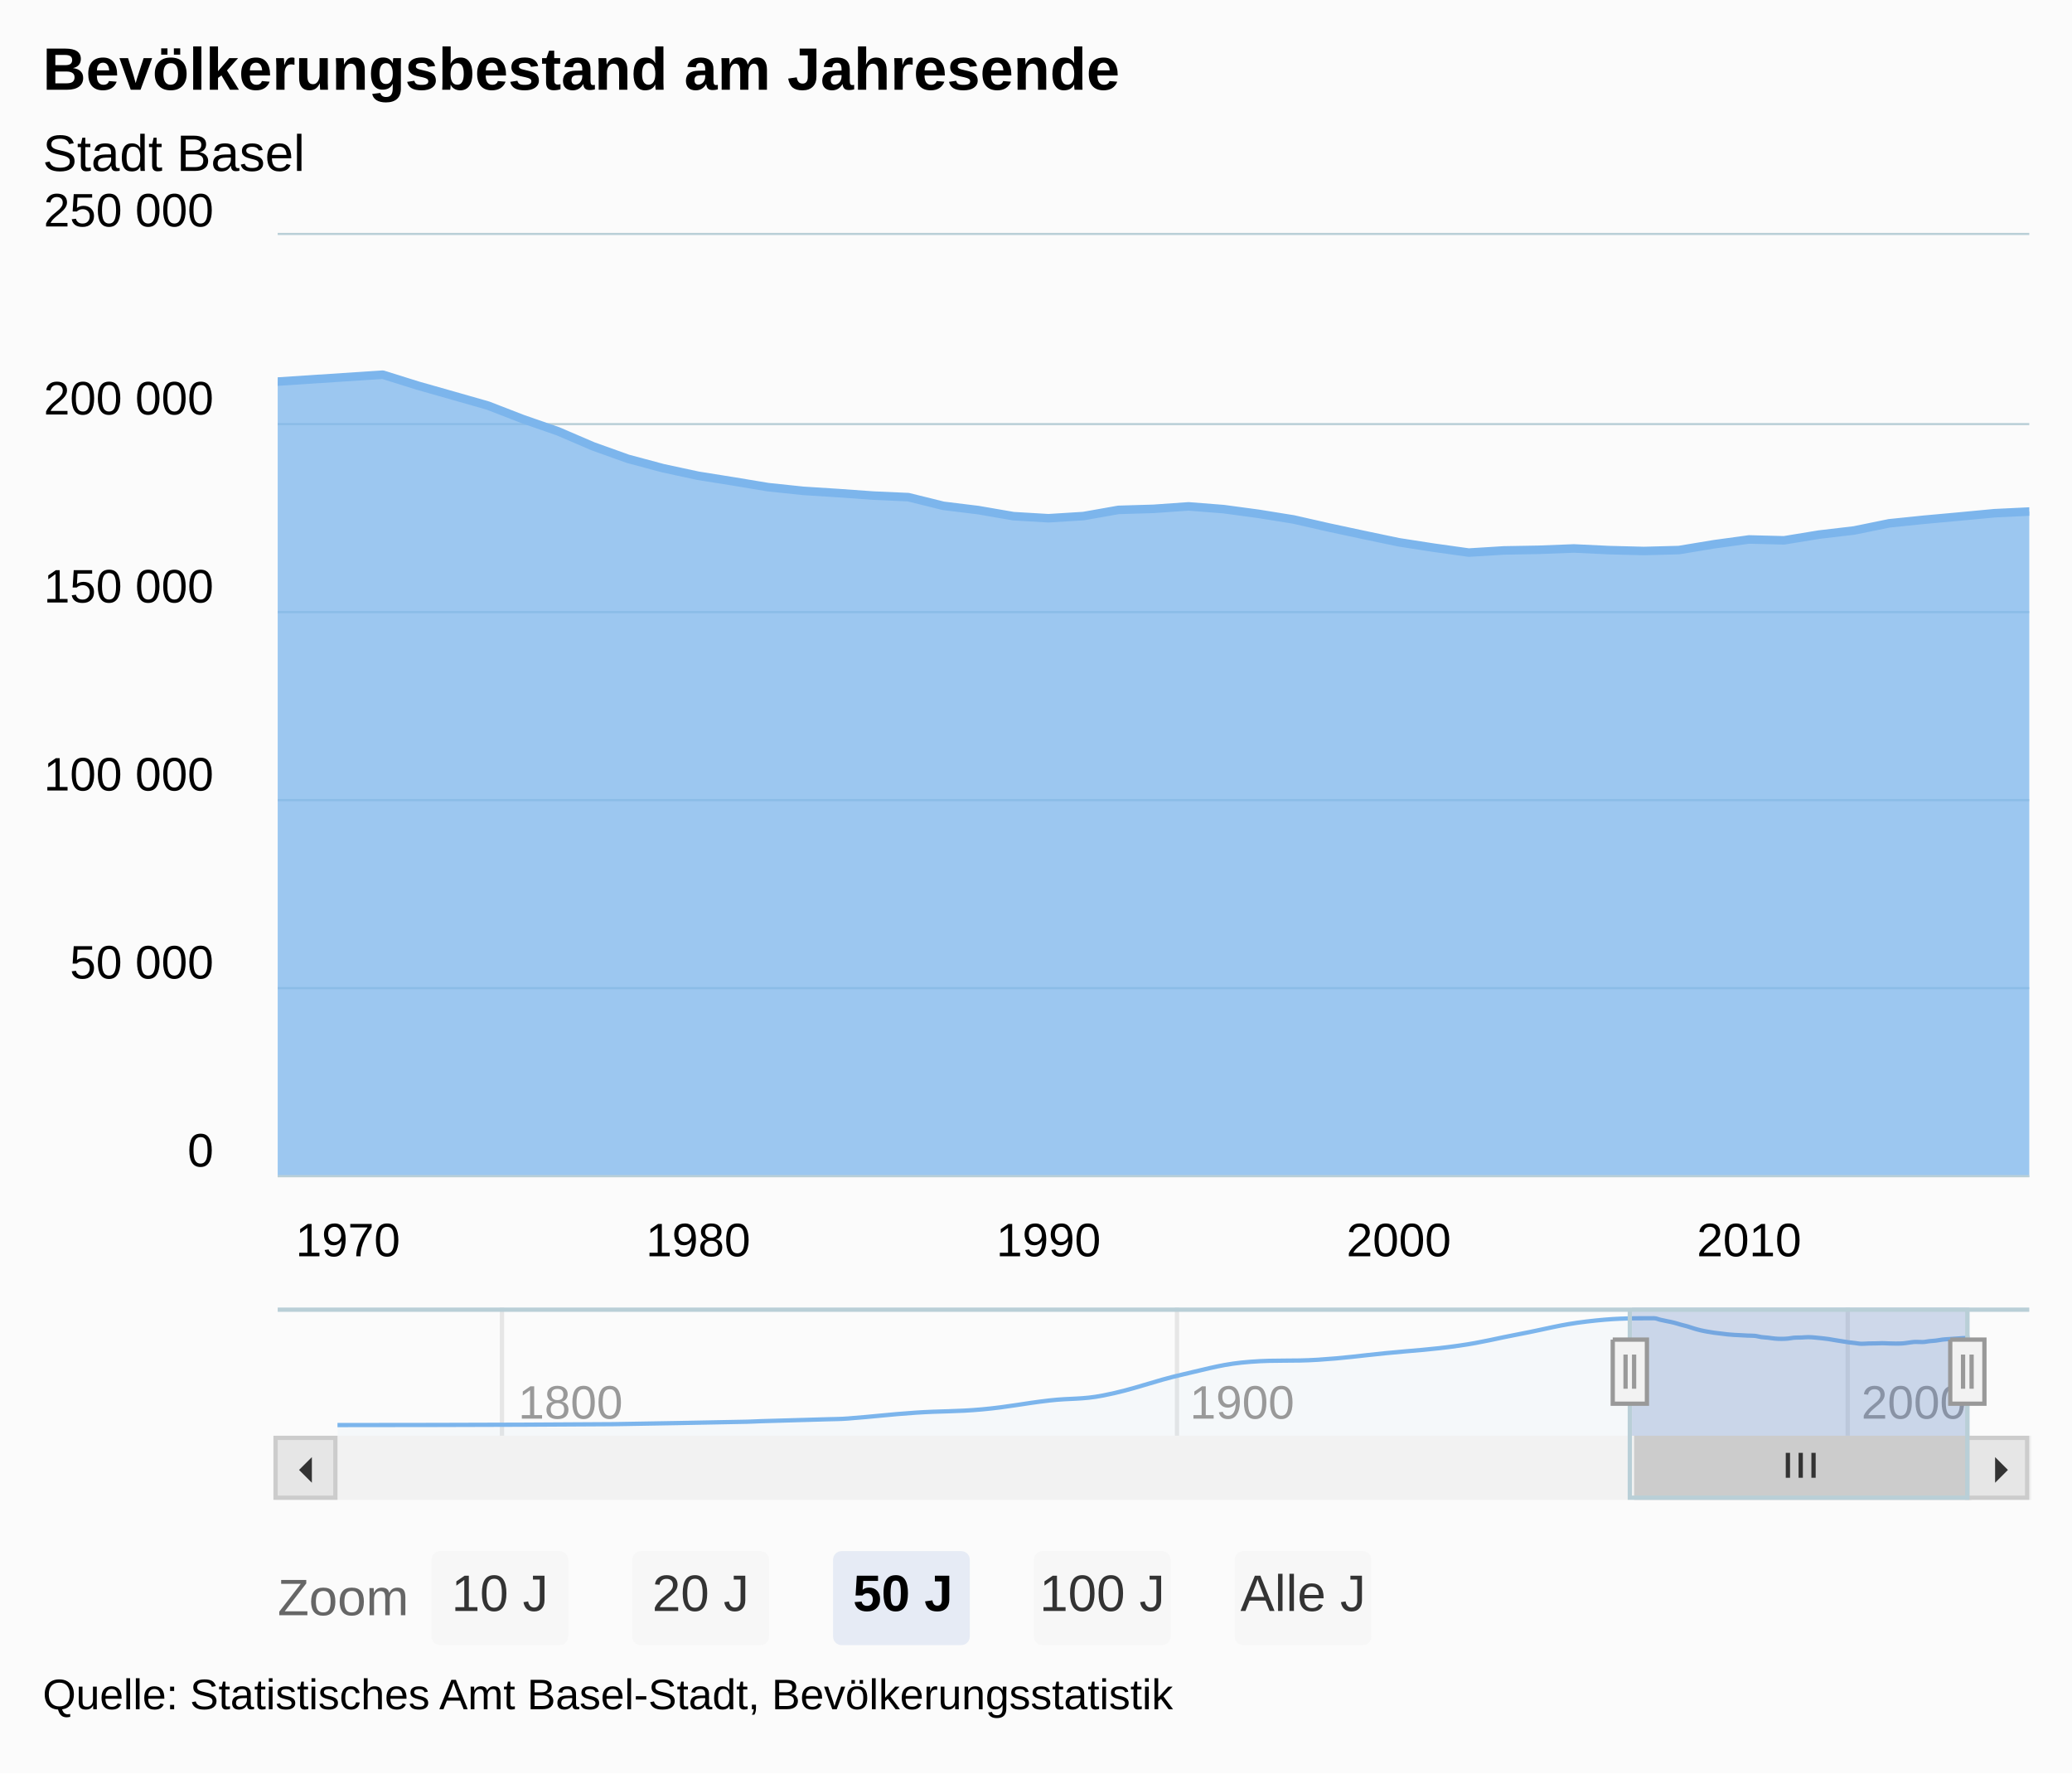
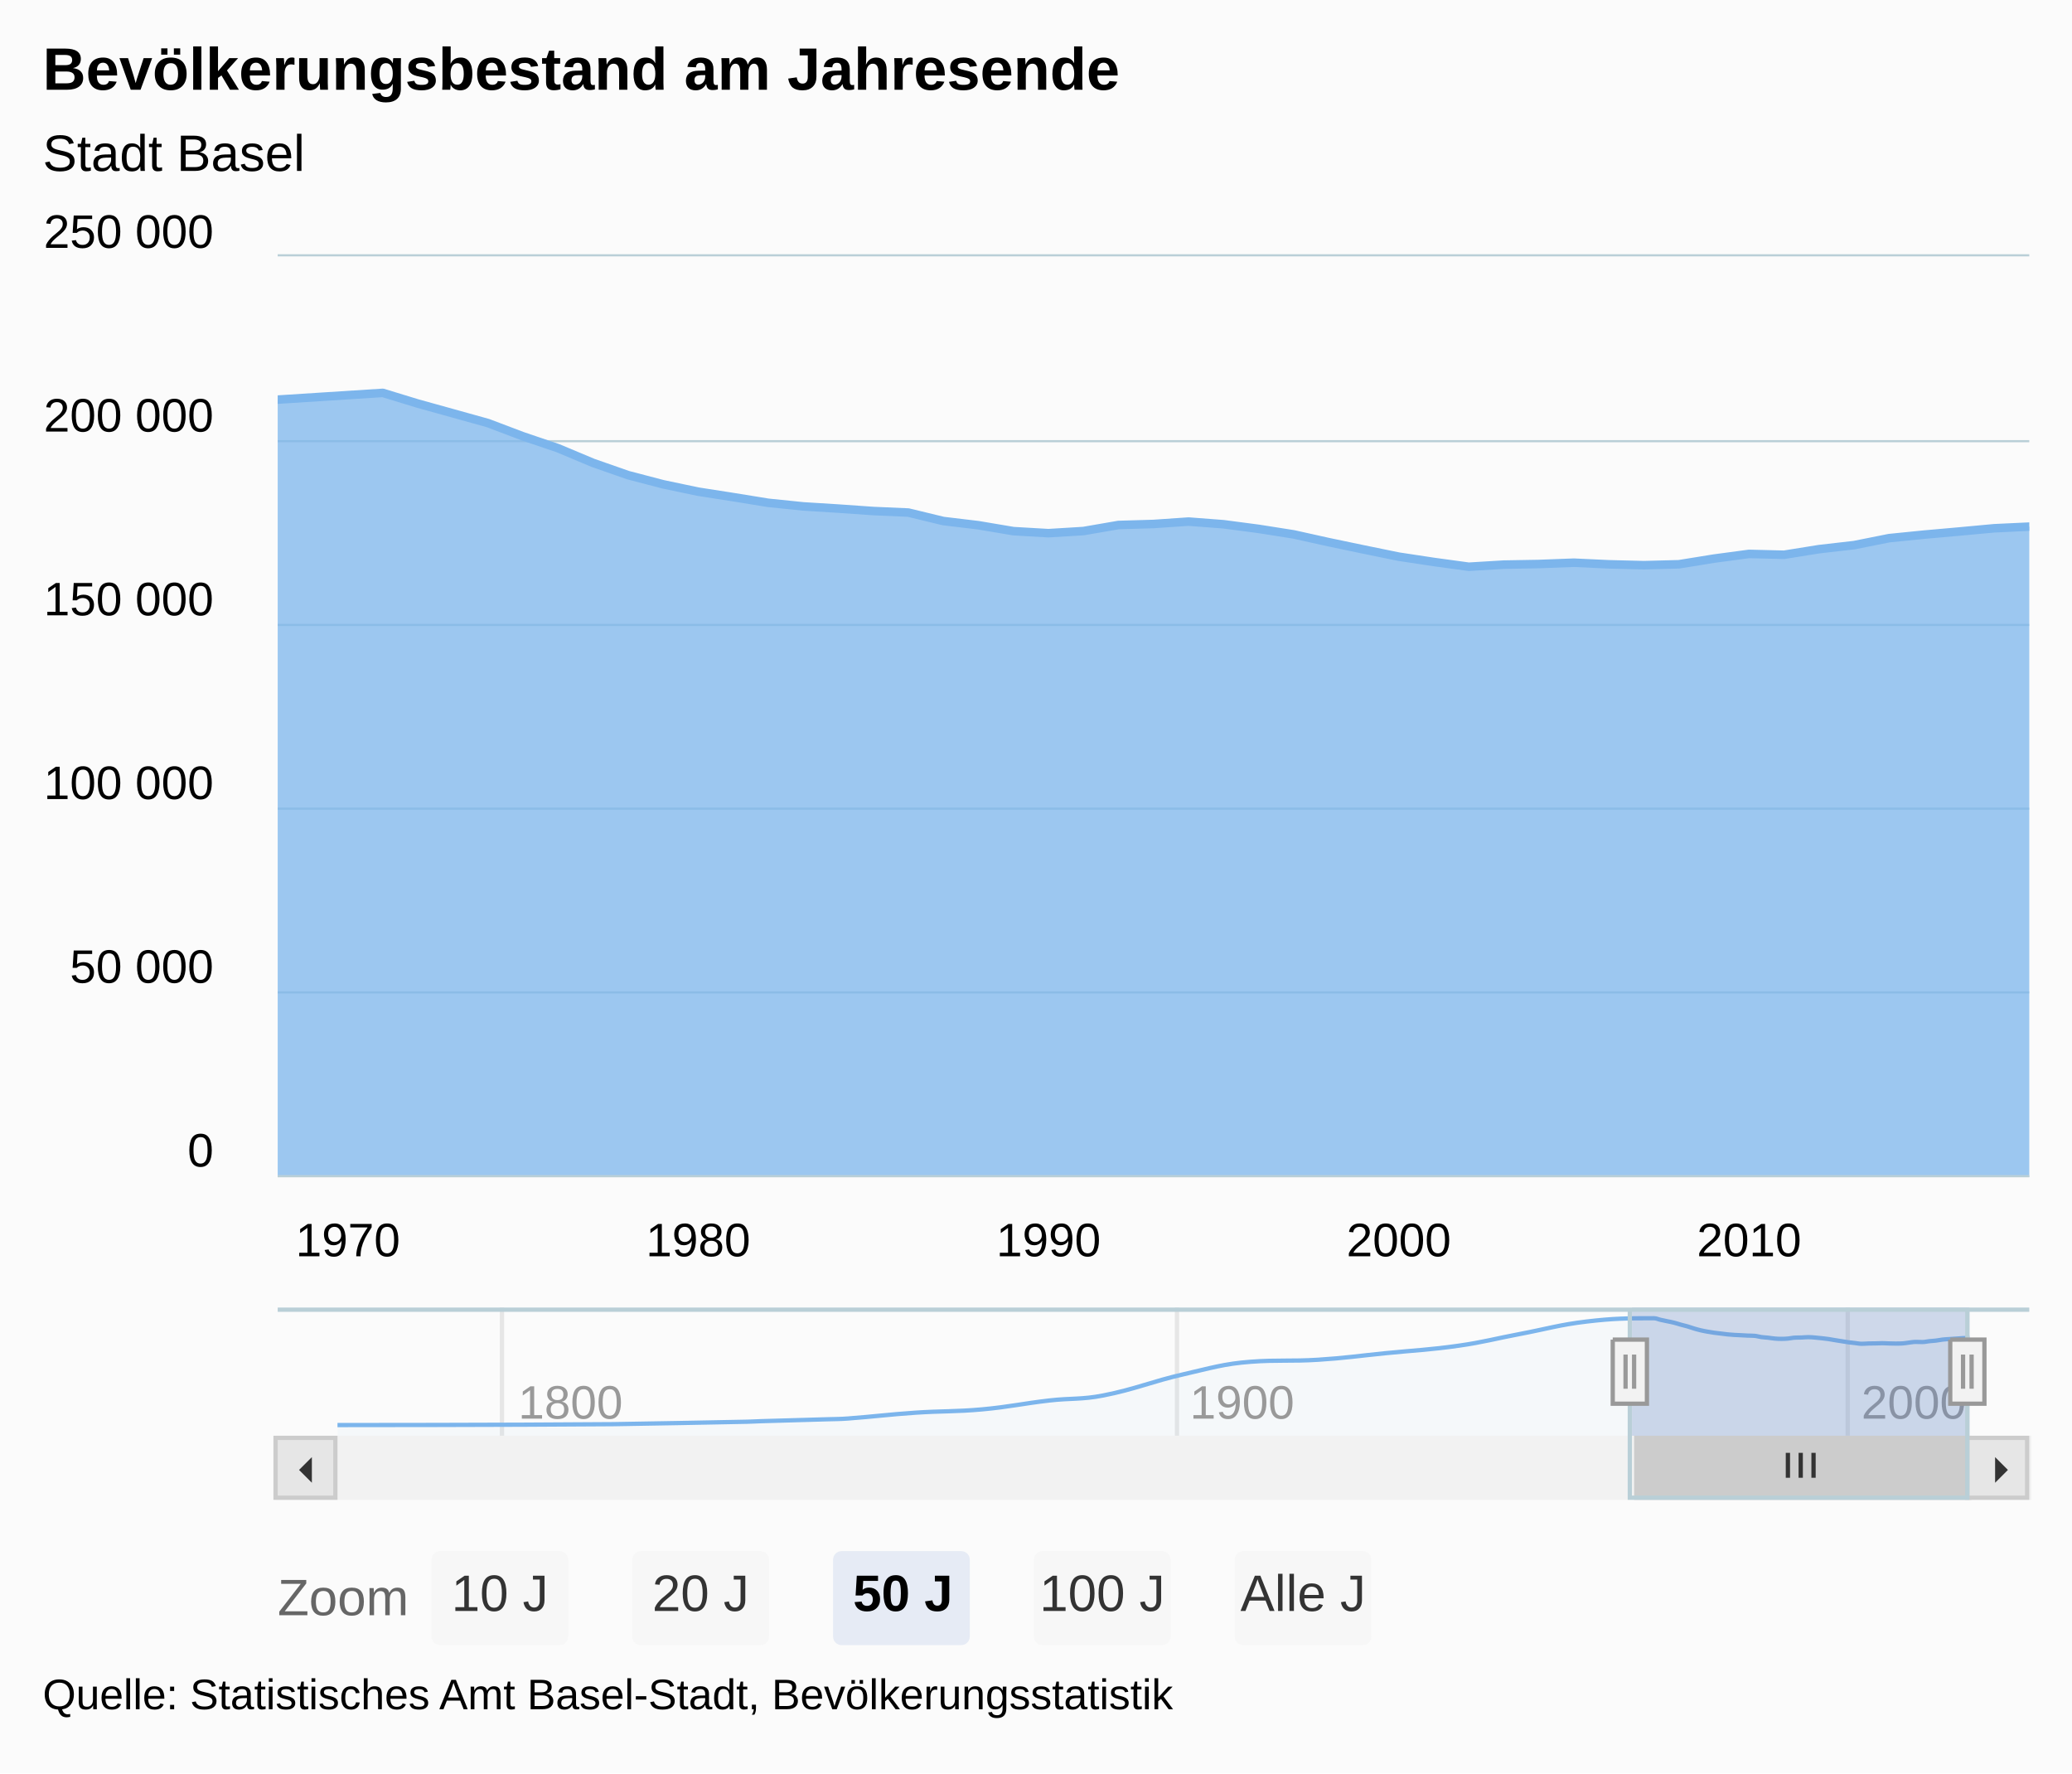
<svg xmlns="http://www.w3.org/2000/svg" version="1.1" class="highcharts-root" style="font-family:Arial;font-size:12px;" viewBox="0 0 485 415">
  <defs>
-     <clipPath id="highcharts-dsc5tsg-9">
-       <rect x="0" y="0" width="410" height="220" fill="none" />
+     <clipPath id="highcharts-g816jpe-9">
+       <rect x="0" y="0" width="410" height="215" fill="none" />
    </clipPath>
-     <clipPath id="highcharts-dsc5tsg-10">
-       <rect x="0" y="0" width="410" height="220" fill="none" />
+     <clipPath id="highcharts-g816jpe-10">
+       <rect x="0" y="0" width="410" height="215" fill="none" />
    </clipPath>
-     <clipPath id="highcharts-dsc5tsg-11">
+     <clipPath id="highcharts-g816jpe-11">
      <rect x="0" y="0" width="382" height="30" fill="none" />
    </clipPath>
  </defs>
  <rect fill="#fbfbfb" class="highcharts-background" x="0" y="0" width="485" height="415" rx="0" ry="0" />
-   <rect fill="none" class="highcharts-plot-background" x="65" y="55" width="410" height="220" />
+   <rect fill="none" class="highcharts-plot-background" x="65" y="60" width="410" height="215" />
  <g class="highcharts-pane-group" />
  <g class="highcharts-grid highcharts-xaxis-grid ">
-     <path fill="none" class="highcharts-grid-line" d="M 80.5 55 L 80.5 275" opacity="1" />
-     <path fill="none" class="highcharts-grid-line" d="M 162.5 55 L 162.5 275" opacity="1" />
-     <path fill="none" class="highcharts-grid-line" d="M 244.5 55 L 244.5 275" opacity="1" />
-     <path fill="none" class="highcharts-grid-line" d="M 326.5 55 L 326.5 275" opacity="1" />
-     <path fill="none" class="highcharts-grid-line" d="M 408.5 55 L 408.5 275" opacity="1" />
+     <path fill="none" class="highcharts-grid-line" d="M 80.5 60 L 80.5 275" opacity="1" />
+     <path fill="none" class="highcharts-grid-line" d="M 162.5 60 L 162.5 275" opacity="1" />
+     <path fill="none" class="highcharts-grid-line" d="M 244.5 60 L 244.5 275" opacity="1" />
+     <path fill="none" class="highcharts-grid-line" d="M 326.5 60 L 326.5 275" opacity="1" />
+     <path fill="none" class="highcharts-grid-line" d="M 408.5 60 L 408.5 275" opacity="1" />
  </g>
  <g class="highcharts-grid highcharts-xaxis-grid highcharts-navigator-xaxis">
    <path fill="none" stroke="#e6e6e6" stroke-width="1" class="highcharts-grid-line" d="M 117.5 306 L 117.5 336" opacity="1" />
    <path fill="none" stroke="#e6e6e6" stroke-width="1" class="highcharts-grid-line" d="M 275.5 306 L 275.5 336" opacity="1" />
    <path fill="none" stroke="#e6e6e6" stroke-width="1" class="highcharts-grid-line" d="M 432.5 306 L 432.5 336" opacity="1" />
  </g>
  <g class="highcharts-grid highcharts-yaxis-grid ">
    <path fill="none" stroke="#B9CFD7" stroke-width="0.5" class="highcharts-grid-line" d="M 65 275.25 L 475 275.25" opacity="1" />
-     <path fill="none" stroke="#B9CFD7" stroke-width="0.5" class="highcharts-grid-line" d="M 65 231.25 L 475 231.25" opacity="1" />
-     <path fill="none" stroke="#B9CFD7" stroke-width="0.5" class="highcharts-grid-line" d="M 65 187.25 L 475 187.25" opacity="1" />
-     <path fill="none" stroke="#B9CFD7" stroke-width="0.5" class="highcharts-grid-line" d="M 65 143.25 L 475 143.25" opacity="1" />
-     <path fill="none" stroke="#B9CFD7" stroke-width="0.5" class="highcharts-grid-line" d="M 65 99.25 L 475 99.25" opacity="1" />
-     <path fill="none" stroke="#B9CFD7" stroke-width="0.5" class="highcharts-grid-line" d="M 65 54.75 L 475 54.75" opacity="1" />
+     <path fill="none" stroke="#B9CFD7" stroke-width="0.5" class="highcharts-grid-line" d="M 65 232.25 L 475 232.25" opacity="1" />
+     <path fill="none" stroke="#B9CFD7" stroke-width="0.5" class="highcharts-grid-line" d="M 65 189.25 L 475 189.25" opacity="1" />
+     <path fill="none" stroke="#B9CFD7" stroke-width="0.5" class="highcharts-grid-line" d="M 65 146.25 L 475 146.25" opacity="1" />
+     <path fill="none" stroke="#B9CFD7" stroke-width="0.5" class="highcharts-grid-line" d="M 65 103.25 L 475 103.25" opacity="1" />
+     <path fill="none" stroke="#B9CFD7" stroke-width="0.5" class="highcharts-grid-line" d="M 65 59.75 L 475 59.75" opacity="1" />
  </g>
  <g class="highcharts-grid highcharts-yaxis-grid highcharts-navigator-yaxis">
    <path fill="none" class="highcharts-grid-line" d="M 79 335.5 L 461 335.5" opacity="1" />
  </g>
-   <rect fill="none" class="highcharts-plot-border" x="65" y="55" width="410" height="220" />
+   <rect fill="none" class="highcharts-plot-border" x="65" y="60" width="410" height="215" />
  <g class="highcharts-axis highcharts-xaxis ">
    <path fill="none" class="highcharts-axis-line" stroke="#B9CFD7" stroke-width="0.5" d="M 65 275.25 L 475 275.25" />
  </g>
  <g class="highcharts-axis highcharts-xaxis highcharts-navigator-xaxis">
    <path fill="none" class="highcharts-axis-line" d="M 79 336 L 461 336" />
  </g>
  <g class="highcharts-axis highcharts-yaxis ">
-     <path fill="none" class="highcharts-axis-line" d="M 65 55 L 65 275" />
+     <path fill="none" class="highcharts-axis-line" d="M 65 60 L 65 275" />
  </g>
  <g class="highcharts-axis highcharts-yaxis highcharts-navigator-yaxis">
    <path fill="none" class="highcharts-axis-line" d="M 65 306 L 65 336" />
  </g>
  <g class="highcharts-scrollbar" transform="translate(65,337)">
    <rect fill="#f2f2f2" class="highcharts-scrollbar-track" x="0" rx="0" ry="0" height="14" width="410" stroke="#f2f2f2" stroke-width="1" y="-0.5" />
    <g transform="translate(318,-0.5)">
      <rect fill="#cccccc" class="highcharts-scrollbar-thumb" height="14" width="78" rx="0" ry="0" stroke="#cccccc" stroke-width="1" />
      <path fill="none" d="M -3 3.5 L -3 9.333 M 0 3.5 L 0 9.333 M 3 3.5 L 3 9.333" class="highcharts-scrollbar-rifles" stroke="#333333" stroke-width="1" transform="translate(38.5,0)" />
    </g>
    <g>
      <rect fill="#e6e6e6" class="highcharts-scrollbar-button" stroke="#cccccc" stroke-width="1" x="-0.5" y="-0.5" width="14" height="14" rx="0" ry="0" />
      <path fill="#333333" d="M 8 4 L 8 10 L 5 7" class="highcharts-scrollbar-arrow" />
    </g>
    <g transform="translate(396,0)">
      <rect fill="#e6e6e6" class="highcharts-scrollbar-button" stroke="#cccccc" stroke-width="1" x="-0.5" y="-0.5" width="14" height="14" rx="0" ry="0" />
      <path fill="#333333" d="M 6 4 L 6 10 L 9 7" class="highcharts-scrollbar-arrow" />
    </g>
  </g>
  <g class="highcharts-series-group">
-     <g class="highcharts-series highcharts-series-0 highcharts-area-series highcharts-color-0 " transform="translate(65,55) scale(1 1)" clip-path="url(#highcharts-dsc5tsg-10)">
-       <path fill="rgb(124,181,236)" fill-opacity="0.75" d="M -57.382 38.064 L 24.605 32.686 L 32.799 35.246 L 41.016 37.579 L 49.21 39.915 L 57.404 43.086 L 65.598 45.928 L 73.815 49.451 L 82.009 52.383 L 90.203 54.574 L 98.397 56.338 L 106.614 57.649 L 114.808 59.009 L 123.002 59.869 L 131.196 60.392 L 139.413 60.981 L 147.607 61.345 L 155.801 63.373 L 163.996 64.378 L 172.212 65.795 L 180.406 66.282 L 188.6 65.774 L 196.795 64.326 L 205.011 64.081 L 213.205 63.505 L 221.4 64.147 L 229.594 65.248 L 237.81 66.572 L 246.004 68.433 L 254.199 70.187 L 262.393 71.901 L 270.609 73.174 L 278.804 74.318 L 286.998 73.814 L 295.192 73.668 L 303.409 73.352 L 311.603 73.741 L 319.797 73.948 L 327.991 73.729 L 336.208 72.369 L 344.402 71.247 L 352.596 71.452 L 360.79 70.109 L 369.007 69.143 L 377.201 67.47 L 385.395 66.628 L 393.589 65.885 L 401.806 65.107 L 410 64.714 L 410 220 L 401.806 220 L 393.589 220 L 385.395 220 L 377.201 220 L 369.007 220 L 360.79 220 L 352.596 220 L 344.402 220 L 336.208 220 L 327.991 220 L 319.797 220 L 311.603 220 L 303.409 220 L 295.192 220 L 286.998 220 L 278.804 220 L 270.609 220 L 262.393 220 L 254.199 220 L 246.004 220 L 237.81 220 L 229.594 220 L 221.4 220 L 213.205 220 L 205.011 220 L 196.795 220 L 188.6 220 L 180.406 220 L 172.212 220 L 163.996 220 L 155.801 220 L 147.607 220 L 139.413 220 L 131.196 220 L 123.002 220 L 114.808 220 L 106.614 220 L 98.397 220 L 90.203 220 L 82.009 220 L 73.815 220 L 65.598 220 L 57.404 220 L 49.21 220 L 41.016 220 L 32.799 220 L 24.605 220 L -57.382 220" class="highcharts-area" />
-       <path fill="none" d="M -57.382 38.064 L 24.605 32.686 L 32.799 35.246 L 41.016 37.579 L 49.21 39.915 L 57.404 43.086 L 65.598 45.928 L 73.815 49.451 L 82.009 52.383 L 90.203 54.574 L 98.397 56.338 L 106.614 57.649 L 114.808 59.009 L 123.002 59.869 L 131.196 60.392 L 139.413 60.981 L 147.607 61.345 L 155.801 63.373 L 163.996 64.378 L 172.212 65.795 L 180.406 66.282 L 188.6 65.774 L 196.795 64.326 L 205.011 64.081 L 213.205 63.505 L 221.4 64.147 L 229.594 65.248 L 237.81 66.572 L 246.004 68.433 L 254.199 70.187 L 262.393 71.901 L 270.609 73.174 L 278.804 74.318 L 286.998 73.814 L 295.192 73.668 L 303.409 73.352 L 311.603 73.741 L 319.797 73.948 L 327.991 73.729 L 336.208 72.369 L 344.402 71.247 L 352.596 71.452 L 360.79 70.109 L 369.007 69.143 L 377.201 67.47 L 385.395 66.628 L 393.589 65.885 L 401.806 65.107 L 410 64.714" class="highcharts-graph" stroke="#7cb5ec" stroke-width="2" stroke-linejoin="round" stroke-linecap="round" />
+     <g class="highcharts-series highcharts-series-0 highcharts-area-series highcharts-color-0 " transform="translate(65,60) scale(1 1)" clip-path="url(#highcharts-g816jpe-10)">
+       <path fill="rgb(124,181,236)" fill-opacity="0.75" d="M -57.382 37.198 L 24.605 31.943 L 32.799 34.445 L 41.016 36.725 L 49.21 39.008 L 57.404 42.106 L 65.598 44.884 L 73.815 48.327 L 82.009 51.192 L 90.203 53.334 L 98.397 55.057 L 106.614 56.339 L 114.808 57.668 L 123.002 58.508 L 131.196 59.019 L 139.413 59.595 L 147.607 59.951 L 155.801 61.933 L 163.996 62.915 L 172.212 64.3 L 180.406 64.776 L 188.6 64.279 L 196.795 62.864 L 205.011 62.624 L 213.205 62.062 L 221.4 62.689 L 229.594 63.765 L 237.81 65.059 L 246.004 66.878 L 254.199 68.592 L 262.393 70.267 L 270.609 71.511 L 278.804 72.629 L 286.998 72.137 L 295.192 71.994 L 303.409 71.684 L 311.603 72.065 L 319.797 72.268 L 327.991 72.053 L 336.208 70.724 L 344.402 69.628 L 352.596 69.829 L 360.79 68.515 L 369.007 67.572 L 377.201 65.936 L 385.395 65.114 L 393.589 64.387 L 401.806 63.627 L 410 63.244 L 410 215 L 401.806 215 L 393.589 215 L 385.395 215 L 377.201 215 L 369.007 215 L 360.79 215 L 352.596 215 L 344.402 215 L 336.208 215 L 327.991 215 L 319.797 215 L 311.603 215 L 303.409 215 L 295.192 215 L 286.998 215 L 278.804 215 L 270.609 215 L 262.393 215 L 254.199 215 L 246.004 215 L 237.81 215 L 229.594 215 L 221.4 215 L 213.205 215 L 205.011 215 L 196.795 215 L 188.6 215 L 180.406 215 L 172.212 215 L 163.996 215 L 155.801 215 L 147.607 215 L 139.413 215 L 131.196 215 L 123.002 215 L 114.808 215 L 106.614 215 L 98.397 215 L 90.203 215 L 82.009 215 L 73.815 215 L 65.598 215 L 57.404 215 L 49.21 215 L 41.016 215 L 32.799 215 L 24.605 215 L -57.382 215" class="highcharts-area" />
+       <path fill="none" d="M -57.382 37.198 L 24.605 31.943 L 32.799 34.445 L 41.016 36.725 L 49.21 39.008 L 57.404 42.106 L 65.598 44.884 L 73.815 48.327 L 82.009 51.192 L 90.203 53.334 L 98.397 55.057 L 106.614 56.339 L 114.808 57.668 L 123.002 58.508 L 131.196 59.019 L 139.413 59.595 L 147.607 59.951 L 155.801 61.933 L 163.996 62.915 L 172.212 64.3 L 180.406 64.776 L 188.6 64.279 L 196.795 62.864 L 205.011 62.624 L 213.205 62.062 L 221.4 62.689 L 229.594 63.765 L 237.81 65.059 L 246.004 66.878 L 254.199 68.592 L 262.393 70.267 L 270.609 71.511 L 278.804 72.629 L 286.998 72.137 L 295.192 71.994 L 303.409 71.684 L 311.603 72.065 L 319.797 72.268 L 327.991 72.053 L 336.208 70.724 L 344.402 69.628 L 352.596 69.829 L 360.79 68.515 L 369.007 67.572 L 377.201 65.936 L 385.395 65.114 L 393.589 64.387 L 401.806 63.627 L 410 63.244" class="highcharts-graph" stroke="#7cb5ec" stroke-width="2" stroke-linejoin="round" stroke-linecap="round" />
    </g>
-     <g class="highcharts-markers highcharts-series-0 highcharts-area-series highcharts-color-0 " transform="translate(65,55) scale(1 1)" clip-path="none" />
-     <g class="highcharts-series highcharts-series-1 highcharts-areaspline-series highcharts-navigator-series" transform="translate(79,306) scale(1 1)" clip-path="url(#highcharts-dsc5tsg-11)">
+     <g class="highcharts-markers highcharts-series-0 highcharts-area-series highcharts-color-0 " transform="translate(65,60) scale(1 1)" clip-path="none" />
+     <g class="highcharts-series highcharts-series-1 highcharts-areaspline-series highcharts-navigator-series" transform="translate(79,306) scale(1 1)" clip-path="url(#highcharts-g816jpe-11)">
      <path fill="rgb(124,181,236)" fill-opacity="0.05" d="M 0 27.5 C 0 27.5 38.669 27.5 64.449 27.293 C 77.025 27.087 83.313 26.973 95.89 26.719 C 97.148 26.694 97.777 26.634 99.036 26.595 C 105.323 26.403 108.467 26.335 114.754 26.142 C 116.641 26.084 117.584 26.109 119.471 25.967 C 125.76 25.495 128.905 25.038 135.194 24.609 C 141.481 24.181 144.625 24.397 150.912 23.825 C 157.201 23.252 160.346 22.47 166.635 21.748 C 171.665 21.171 174.181 21.561 179.211 20.578 C 186.755 19.104 190.527 17.327 198.072 15.605 C 204.359 14.17 207.503 13.151 213.79 12.684 C 220.079 12.216 223.223 12.615 229.512 12.216 C 235.8 11.817 238.943 11.318 245.231 10.689 C 252.148 9.997 255.607 9.901 262.524 8.914 C 268.183 8.107 271.013 7.274 276.672 6.205 C 282.961 5.017 286.105 4.013 292.394 3.272 C 298.682 2.531 301.825 2.5 308.113 2.5 C 308.741 2.5 309.055 2.727 309.684 2.868 C 310.314 3.008 310.629 3.068 311.259 3.203 C 311.887 3.337 312.202 3.38 312.83 3.538 C 313.458 3.696 313.772 3.821 314.401 3.994 C 315.029 4.166 315.343 4.219 315.972 4.402 C 316.602 4.585 316.917 4.722 317.547 4.908 C 318.176 5.093 318.49 5.182 319.118 5.329 C 319.746 5.476 320.061 5.53 320.689 5.643 C 321.317 5.757 321.632 5.809 322.26 5.897 C 322.89 5.985 323.205 6.008 323.835 6.085 C 324.464 6.162 324.778 6.217 325.406 6.28 C 326.035 6.344 326.349 6.364 326.977 6.404 C 327.606 6.444 327.92 6.447 328.548 6.479 C 329.178 6.511 329.493 6.536 330.124 6.564 C 330.752 6.591 331.066 6.564 331.694 6.616 C 332.323 6.668 332.637 6.82 333.265 6.907 C 333.894 6.994 334.208 6.982 334.836 7.051 C 335.467 7.121 335.782 7.2 336.412 7.255 C 337.04 7.31 337.354 7.325 337.983 7.325 C 338.611 7.325 338.925 7.308 339.554 7.252 C 340.182 7.196 340.496 7.079 341.125 7.044 C 341.755 7.009 342.07 7.032 342.7 7.009 C 343.328 6.985 343.642 6.926 344.271 6.926 C 344.899 6.926 345.213 6.968 345.842 7.018 C 346.47 7.068 346.784 7.107 347.413 7.176 C 348.043 7.246 348.358 7.275 348.988 7.366 C 349.616 7.458 349.931 7.53 350.559 7.634 C 351.187 7.738 351.502 7.786 352.13 7.886 C 352.758 7.985 353.073 8.046 353.701 8.132 C 354.331 8.218 354.646 8.245 355.276 8.315 C 355.905 8.384 356.219 8.479 356.847 8.479 C 357.476 8.479 357.79 8.425 358.418 8.407 C 359.047 8.388 359.361 8.399 359.989 8.386 C 360.619 8.372 360.934 8.34 361.564 8.34 C 362.193 8.34 362.507 8.379 363.135 8.396 C 363.764 8.413 364.078 8.426 364.706 8.426 C 365.335 8.426 365.649 8.426 366.277 8.394 C 366.907 8.363 367.223 8.27 367.853 8.199 C 368.481 8.128 368.795 8.038 369.424 8.038 C 370.052 8.038 370.366 8.067 370.995 8.067 C 371.623 8.067 371.937 7.941 372.566 7.874 C 373.196 7.808 373.511 7.812 374.141 7.736 C 374.769 7.66 375.083 7.568 375.712 7.495 C 376.34 7.423 376.654 7.42 377.283 7.375 C 377.911 7.329 378.225 7.311 378.854 7.268 C 379.484 7.224 379.799 7.19 380.429 7.156 C 381.057 7.123 382 7.1 382 7.1 L 382 30 C 382 30 381.057 30 380.429 30 C 379.799 30 379.484 30 378.854 30 C 378.225 30 377.911 30 377.283 30 C 376.654 30 376.34 30 375.712 30 C 375.083 30 374.769 30 374.141 30 C 373.511 30 373.196 30 372.566 30 C 371.937 30 371.623 30 370.995 30 C 370.366 30 370.052 30 369.424 30 C 368.795 30 368.481 30 367.853 30 C 367.223 30 366.907 30 366.277 30 C 365.649 30 365.335 30 364.706 30 C 364.078 30 363.764 30 363.135 30 C 362.507 30 362.193 30 361.564 30 C 360.934 30 360.619 30 359.989 30 C 359.361 30 359.047 30 358.418 30 C 357.79 30 357.476 30 356.847 30 C 356.219 30 355.905 30 355.276 30 C 354.646 30 354.331 30 353.701 30 C 353.073 30 352.758 30 352.13 30 C 351.502 30 351.187 30 350.559 30 C 349.931 30 349.616 30 348.988 30 C 348.358 30 348.043 30 347.413 30 C 346.784 30 346.47 30 345.842 30 C 345.213 30 344.899 30 344.271 30 C 343.642 30 343.328 30 342.7 30 C 342.07 30 341.755 30 341.125 30 C 340.496 30 340.182 30 339.554 30 C 338.925 30 338.611 30 337.983 30 C 337.354 30 337.04 30 336.412 30 C 335.782 30 335.467 30 334.836 30 C 334.208 30 333.894 30 333.265 30 C 332.637 30 332.323 30 331.694 30 C 331.066 30 330.752 30 330.124 30 C 329.493 30 329.178 30 328.548 30 C 327.92 30 327.606 30 326.977 30 C 326.349 30 326.035 30 325.406 30 C 324.778 30 324.464 30 323.835 30 C 323.205 30 322.89 30 322.26 30 C 321.632 30 321.317 30 320.689 30 C 320.061 30 319.746 30 319.118 30 C 318.49 30 318.176 30 317.547 30 C 316.917 30 316.602 30 315.972 30 C 315.343 30 315.029 30 314.401 30 C 313.772 30 313.458 30 312.83 30 C 312.202 30 311.887 30 311.259 30 C 310.629 30 310.314 30 309.684 30 C 309.055 30 308.741 30 308.113 30 C 301.825 30 298.682 30 292.394 30 C 286.105 30 282.961 30 276.672 30 C 271.013 30 268.183 30 262.524 30 C 255.607 30 252.148 30 245.231 30 C 238.943 30 235.8 30 229.512 30 C 223.223 30 220.079 30 213.79 30 C 207.503 30 204.359 30 198.072 30 C 190.527 30 186.755 30 179.211 30 C 174.181 30 171.665 30 166.635 30 C 160.346 30 157.201 30 150.912 30 C 144.625 30 141.481 30 135.194 30 C 128.905 30 125.76 30 119.471 30 C 117.584 30 116.641 30 114.754 30 C 108.467 30 105.323 30 99.036 30 C 97.777 30 97.148 30 95.89 30 C 83.313 30 77.025 30 64.449 30 C 38.669 30 0 30 0 30" class="highcharts-area" />
      <path fill="none" d="M 0 27.5 C 0 27.5 38.669 27.5 64.449 27.293 C 77.025 27.087 83.313 26.973 95.89 26.719 C 97.148 26.694 97.777 26.634 99.036 26.595 C 105.323 26.403 108.467 26.335 114.754 26.142 C 116.641 26.084 117.584 26.109 119.471 25.967 C 125.76 25.495 128.905 25.038 135.194 24.609 C 141.481 24.181 144.625 24.397 150.912 23.825 C 157.201 23.252 160.346 22.47 166.635 21.748 C 171.665 21.171 174.181 21.561 179.211 20.578 C 186.755 19.104 190.527 17.327 198.072 15.605 C 204.359 14.17 207.503 13.151 213.79 12.684 C 220.079 12.216 223.223 12.615 229.512 12.216 C 235.8 11.817 238.943 11.318 245.231 10.689 C 252.148 9.997 255.607 9.901 262.524 8.914 C 268.183 8.107 271.013 7.274 276.672 6.205 C 282.961 5.017 286.105 4.013 292.394 3.272 C 298.682 2.531 301.825 2.5 308.113 2.5 C 308.741 2.5 309.055 2.727 309.684 2.868 C 310.314 3.008 310.629 3.068 311.259 3.203 C 311.887 3.337 312.202 3.38 312.83 3.538 C 313.458 3.696 313.772 3.821 314.401 3.994 C 315.029 4.166 315.343 4.219 315.972 4.402 C 316.602 4.585 316.917 4.722 317.547 4.908 C 318.176 5.093 318.49 5.182 319.118 5.329 C 319.746 5.476 320.061 5.53 320.689 5.643 C 321.317 5.757 321.632 5.809 322.26 5.897 C 322.89 5.985 323.205 6.008 323.835 6.085 C 324.464 6.162 324.778 6.217 325.406 6.28 C 326.035 6.344 326.349 6.364 326.977 6.404 C 327.606 6.444 327.92 6.447 328.548 6.479 C 329.178 6.511 329.493 6.536 330.124 6.564 C 330.752 6.591 331.066 6.564 331.694 6.616 C 332.323 6.668 332.637 6.82 333.265 6.907 C 333.894 6.994 334.208 6.982 334.836 7.051 C 335.467 7.121 335.782 7.2 336.412 7.255 C 337.04 7.31 337.354 7.325 337.983 7.325 C 338.611 7.325 338.925 7.308 339.554 7.252 C 340.182 7.196 340.496 7.079 341.125 7.044 C 341.755 7.009 342.07 7.032 342.7 7.009 C 343.328 6.985 343.642 6.926 344.271 6.926 C 344.899 6.926 345.213 6.968 345.842 7.018 C 346.47 7.068 346.784 7.107 347.413 7.176 C 348.043 7.246 348.358 7.275 348.988 7.366 C 349.616 7.458 349.931 7.53 350.559 7.634 C 351.187 7.738 351.502 7.786 352.13 7.886 C 352.758 7.985 353.073 8.046 353.701 8.132 C 354.331 8.218 354.646 8.245 355.276 8.315 C 355.905 8.384 356.219 8.479 356.847 8.479 C 357.476 8.479 357.79 8.425 358.418 8.407 C 359.047 8.388 359.361 8.399 359.989 8.386 C 360.619 8.372 360.934 8.34 361.564 8.34 C 362.193 8.34 362.507 8.379 363.135 8.396 C 363.764 8.413 364.078 8.426 364.706 8.426 C 365.335 8.426 365.649 8.426 366.277 8.394 C 366.907 8.363 367.223 8.27 367.853 8.199 C 368.481 8.128 368.795 8.038 369.424 8.038 C 370.052 8.038 370.366 8.067 370.995 8.067 C 371.623 8.067 371.937 7.941 372.566 7.874 C 373.196 7.808 373.511 7.812 374.141 7.736 C 374.769 7.66 375.083 7.568 375.712 7.495 C 376.34 7.423 376.654 7.42 377.283 7.375 C 377.911 7.329 378.225 7.311 378.854 7.268 C 379.484 7.224 379.799 7.19 380.429 7.156 C 381.057 7.123 382 7.1 382 7.1" class="highcharts-graph" stroke="#7cb5ec" stroke-width="1" stroke-linejoin="round" stroke-linecap="round" />
    </g>
    <g class="highcharts-markers highcharts-series-1 highcharts-areaspline-series highcharts-navigator-series" transform="translate(79,306) scale(1 1)" clip-path="none" />
  </g>
  <text x="10" text-anchor="start" class="highcharts-title" style="color:#000000;font-size:14px;font-weight:bold;fill:#000000;" y="21">
    <tspan>Bevölkerungsbestand am Jahresende</tspan>
  </text>
  <text x="10" text-anchor="start" class="highcharts-subtitle" style="color:#000000;font-size:12px;font-weight:normal;font-family:Arial;fill:#000000;" y="40">
    <tspan>Stadt Basel</tspan>
  </text>
  <g class="highcharts-axis-labels highcharts-xaxis-labels ">
    <text x="81.433" style="color:#000000;cursor:default;font-size:11px;fill:#000000;" text-anchor="middle" transform="translate(0,0)" y="294" opacity="1">1970</text>
    <text x="163.42" style="color:#000000;cursor:default;font-size:11px;fill:#000000;" text-anchor="middle" transform="translate(0,0)" y="294" opacity="1">1980</text>
    <text x="245.429" style="color:#000000;cursor:default;font-size:11px;fill:#000000;" text-anchor="middle" transform="translate(0,0)" y="294" opacity="1">1990</text>
    <text x="327.415" style="color:#000000;cursor:default;font-size:11px;fill:#000000;" text-anchor="middle" transform="translate(0,0)" y="294" opacity="1">2000</text>
    <text x="409.424" style="color:#000000;cursor:default;font-size:11px;fill:#000000;" text-anchor="middle" transform="translate(0,0)" y="294" opacity="1">2010</text>
  </g>
  <g class="highcharts-axis-labels highcharts-xaxis-labels highcharts-navigator-xaxis">
    <text x="121.304" style="color:#999999;cursor:default;font-size:11px;fill:#999999;" text-anchor="start" transform="translate(0,0)" y="332" opacity="1">1800</text>
    <text x="278.505" style="color:#999999;cursor:default;font-size:11px;fill:#999999;" text-anchor="start" transform="translate(0,0)" y="332" opacity="1">1900</text>
    <text x="435.705" style="color:#999999;cursor:default;font-size:11px;fill:#999999;" text-anchor="start" transform="translate(0,0)" y="332" opacity="1">2000</text>
  </g>
  <g class="highcharts-axis-labels highcharts-yaxis-labels ">
    <text x="50" style="color:#000000;cursor:default;font-size:11px;fill:#000000;" text-anchor="end" transform="translate(0,0)" y="273" opacity="1">0</text>
-     <text x="50" style="color:#000000;cursor:default;font-size:11px;fill:#000000;" text-anchor="end" transform="translate(0,0)" y="229" opacity="1">
+     <text x="50" style="color:#000000;cursor:default;font-size:11px;fill:#000000;" text-anchor="end" transform="translate(0,0)" y="230" opacity="1">
      <tspan>50 000</tspan>
    </text>
-     <text x="50" style="color:#000000;cursor:default;font-size:11px;fill:#000000;" text-anchor="end" transform="translate(0,0)" y="185" opacity="1">
+     <text x="50" style="color:#000000;cursor:default;font-size:11px;fill:#000000;" text-anchor="end" transform="translate(0,0)" y="187" opacity="1">
      <tspan>100 000</tspan>
    </text>
-     <text x="50" style="color:#000000;cursor:default;font-size:11px;fill:#000000;" text-anchor="end" transform="translate(0,0)" y="141" opacity="1">
+     <text x="50" style="color:#000000;cursor:default;font-size:11px;fill:#000000;" text-anchor="end" transform="translate(0,0)" y="144" opacity="1">
      <tspan>150 000</tspan>
    </text>
-     <text x="50" style="color:#000000;cursor:default;font-size:11px;fill:#000000;" text-anchor="end" transform="translate(0,0)" y="97" opacity="1">
+     <text x="50" style="color:#000000;cursor:default;font-size:11px;fill:#000000;" text-anchor="end" transform="translate(0,0)" y="101" opacity="1">
      <tspan>200 000</tspan>
    </text>
-     <text x="50" style="color:#000000;cursor:default;font-size:11px;fill:#000000;" text-anchor="end" transform="translate(0,0)" y="53" opacity="1">
+     <text x="50" style="color:#000000;cursor:default;font-size:11px;fill:#000000;" text-anchor="end" transform="translate(0,0)" y="58" opacity="1">
      <tspan>250 000</tspan>
    </text>
  </g>
  <g class="highcharts-axis-labels highcharts-yaxis-labels highcharts-navigator-yaxis" />
  <g class="highcharts-range-selector-group" transform="translate(0,353)">
    <g class="highcharts-range-selector-buttons" transform="translate(0,10)">
      <text x="65" y="15" style="color:#666666;fill:#666666;">Zoom</text>
      <g class="highcharts-button highcharts-button-normal" style="cursor:pointer;" transform="translate(101,0)">
        <rect fill="#f7f7f7" class=" highcharts-button-box" x="0" y="0" width="32" height="22" rx="2" ry="2" />
        <text x="4.664" style="font-weight:normal;color:#333333;fill:#333333;" y="14">
          <tspan>10 J</tspan>
        </text>
      </g>
      <g class="highcharts-button highcharts-button-normal" style="cursor:pointer;" transform="translate(148,0)">
        <rect fill="#f7f7f7" class=" highcharts-button-box" x="0" y="0" width="32" height="22" rx="2" ry="2" />
        <text x="4.664" style="font-weight:normal;color:#333333;fill:#333333;" y="14">
          <tspan>20 J</tspan>
        </text>
      </g>
      <g class="highcharts-button highcharts-button-pressed" style="cursor:pointer;" transform="translate(195,0)">
        <rect fill="#e6ebf5" class=" highcharts-button-box" x="0" y="0" width="32" height="22" rx="2" ry="2" />
        <text x="4.664" style="font-weight:bold;color:#000000;fill:#000000;" y="14">
          <tspan>50 J</tspan>
        </text>
      </g>
      <g class="highcharts-button highcharts-button-normal" style="cursor:pointer;" transform="translate(242,0)">
        <rect fill="#f7f7f7" class=" highcharts-button-box" x="0" y="0" width="32" height="22" rx="2" ry="2" />
        <text x="1.328" style="font-weight:normal;color:#333333;fill:#333333;" y="14">
          <tspan>100 J</tspan>
        </text>
      </g>
      <g class="highcharts-button highcharts-button-normal" style="cursor:pointer;" transform="translate(289,0)">
        <rect fill="#f7f7f7" class=" highcharts-button-box" x="0" y="0" width="32" height="22" rx="2" ry="2" />
        <text x="1.344" style="font-weight:normal;color:#333333;fill:#333333;" y="14">
          <tspan>Alle J</tspan>
        </text>
      </g>
    </g>
  </g>
  <g class="highcharts-navigator" visibility="visible">
    <rect fill="rgb(0,0,0)" fill-opacity="0" class="highcharts-navigator-mask-outside" x="79" y="306" width="303" height="30" />
    <rect fill="rgb(102,133,194)" fill-opacity="0.3" class="highcharts-navigator-mask-inside" style="cursor:ew-resize;" x="382" y="306" width="79" height="30" />
    <rect fill="rgb(0,0,0)" fill-opacity="0" class="highcharts-navigator-mask-outside" x="461" y="306" width="0" height="30" />
    <path fill="none" class="highcharts-navigator-outline" stroke="#B9CFD7" stroke-width="1" d="M 65 306.5 L 381.5 306.5 L 381.5 350.5 L 460.5 350.5 L 460.5 306.5 L 475 306.5 M 381 306.5 L 461 306.5" />
    <path fill="#f2f2f2" d="M -4.5 0.5 L 3.5 0.5 L 3.5 15.5 L -4.5 15.5 L -4.5 0.5 M -1.5 4 L -1.5 12 M 0.5 4 L 0.5 12" class="highcharts-navigator-handle highcharts-navigator-handle-right" stroke="#999999" stroke-width="1" style="cursor:ew-resize;" transform="translate(461,313)" />
    <path fill="#f2f2f2" d="M -4.5 0.5 L 3.5 0.5 L 3.5 15.5 L -4.5 15.5 L -4.5 0.5 M -1.5 4 L -1.5 12 M 0.5 4 L 0.5 12" class="highcharts-navigator-handle highcharts-navigator-handle-left" stroke="#999999" stroke-width="1" style="cursor:ew-resize;" transform="translate(382,313)" />
  </g>
  <text x="10" class="highcharts-credits" text-anchor="start" style="cursor:default;color:#000000;font-size:10px;fill:#000000;" y="400">
    <tspan>Quelle: Statistisches Amt Basel-Stadt, Bevölkerungsstatistik</tspan>
  </text>
</svg>
